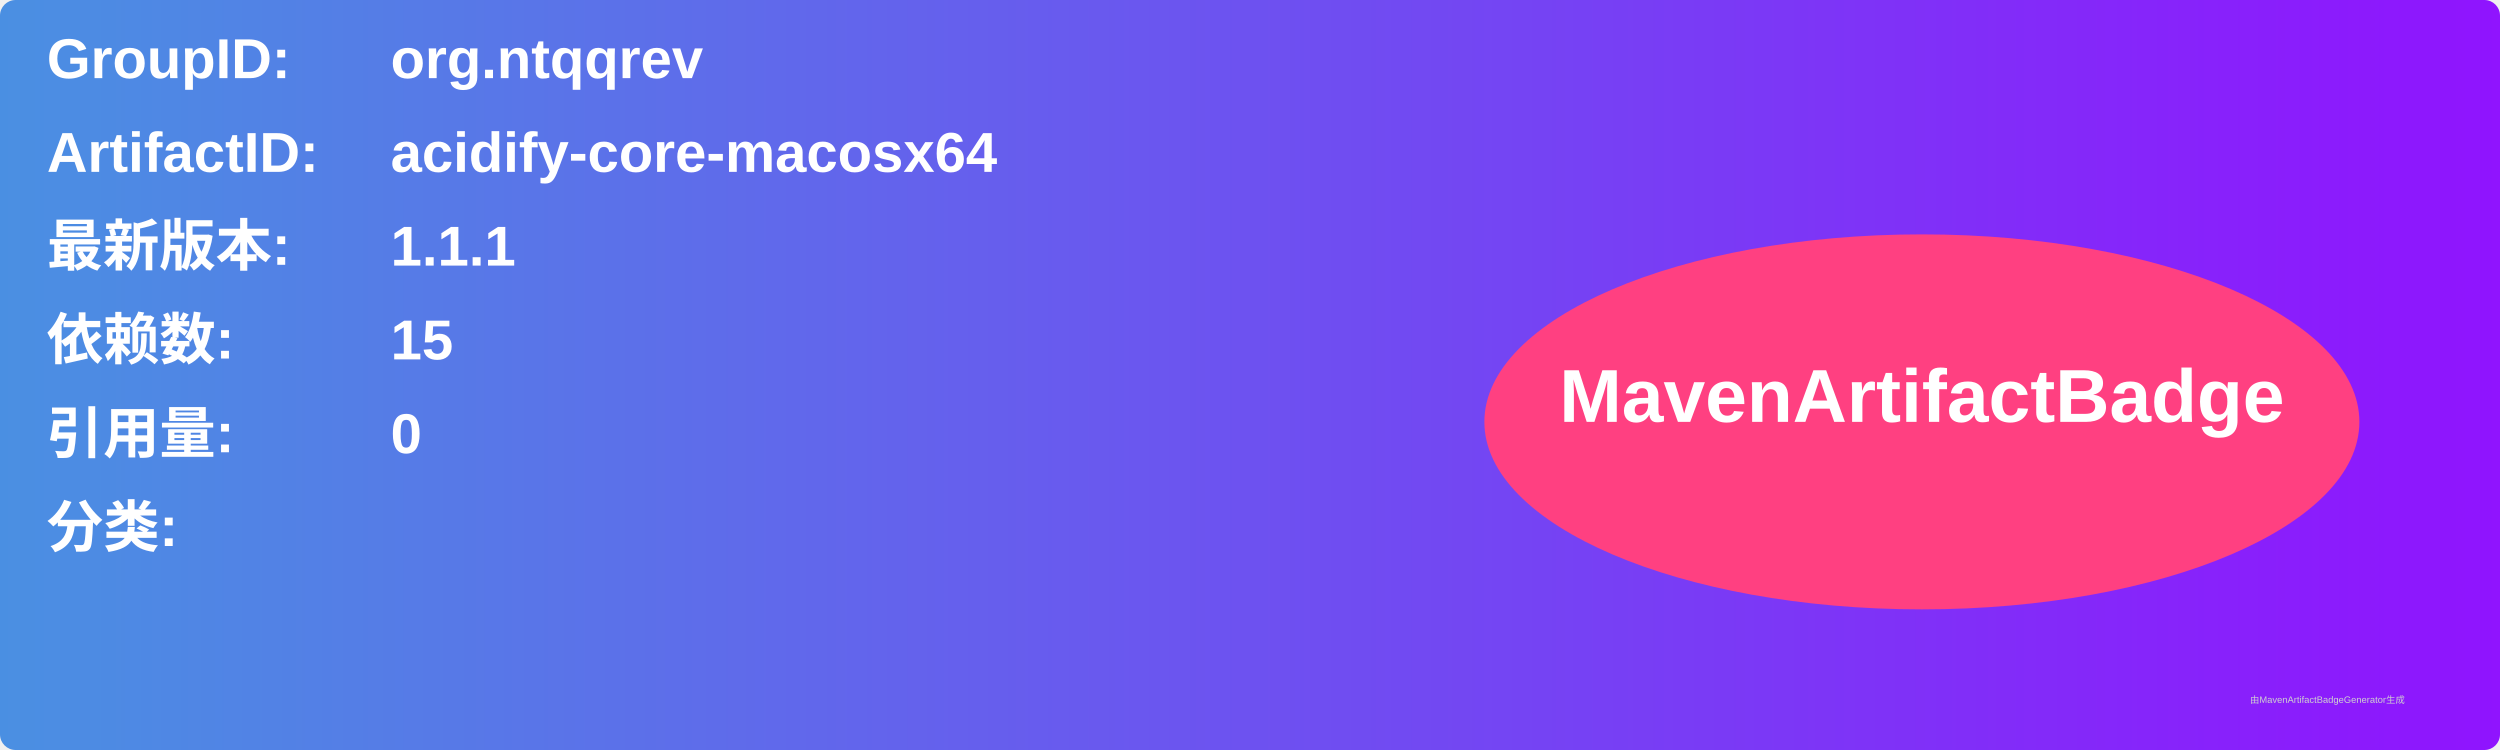
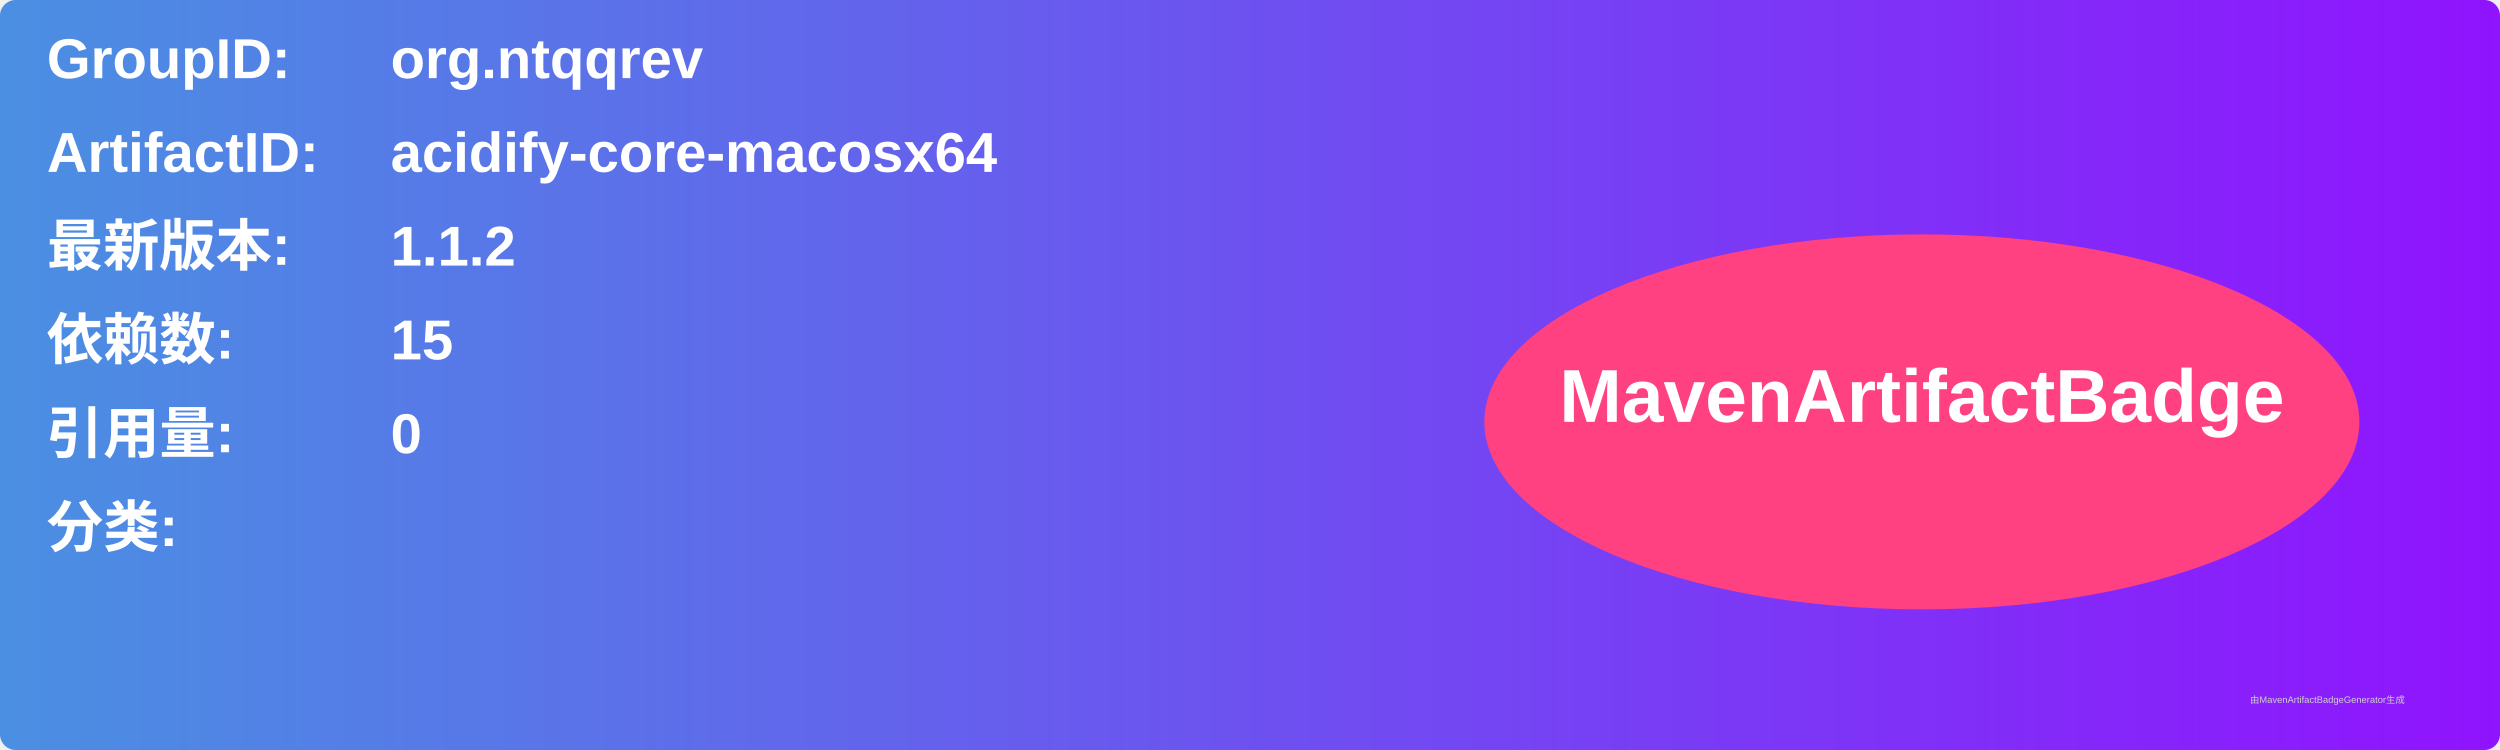
<svg xmlns="http://www.w3.org/2000/svg" width="800" height="240" viewBox="0 0 800 240">
  <linearGradient id="grad" x1="0%" y1="0%" x2="100%" y2="0%">
    <stop offset="0%" stop-color="#4a90e2" />
    <stop offset="100%" stop-color="#9013fe" />
  </linearGradient>
  <rect width="100%" height="100%" rx="5" ry="5" fill="url(#grad)" />
  <g transform="translate(15, 15)">
    <text x="0" y="10" font-family="Arial" font-size="18" fill="white" font-weight="bold" width="260">GroupID:</text>
    <text x="110" y="10" font-family="Arial" font-size="18" fill="white" font-weight="bold" width="460">org.ntqqrev</text>
    <text x="0" y="40" font-family="Arial" font-size="18" fill="white" font-weight="bold" width="260">ArtifactID:</text>
    <text x="110" y="40" font-family="Arial" font-size="18" fill="white" font-weight="bold" width="460">acidify-core-macosx64</text>
    <text x="0" y="70" font-family="Arial" font-size="18" fill="white" font-weight="bold">最新版本:</text>
    <text x="110" y="70" font-family="Arial" font-size="18" fill="white" font-weight="bold">
-       <tspan font-weight="bold">1.1.1</tspan>
+       <tspan font-weight="bold">1.1.2</tspan>
    </text>
    <text x="0" y="100" font-family="Arial" font-size="18" fill="white" font-weight="bold">依赖数: </text>
    <text x="110" y="100" font-family="Arial" font-size="18" fill="white">
      <tspan font-weight="bold">15</tspan>
    </text>
    <text x="0" y="130" font-family="Arial" font-size="18" fill="white" font-weight="bold">引用量: </text>
    <text x="110" y="130" font-family="Arial" font-size="18" fill="white">
      <tspan font-weight="bold">0</tspan>
    </text>
    <text x="0" y="160" font-family="Arial" font-size="18" fill="white" font-weight="bold">分类:</text>
    <text x="10" y="190" font-family="Arial" font-size="10" fill="white">
      <tspan font-weight="bold" />
    </text>
    <ellipse cx="600" cy="120" rx="140" ry="60" fill="#ff4081" />
    <text x="600" y="120" text-anchor="middle" font-family="Arial" font-size="24" fill="white" font-weight="bold">MavenArtifactBadge</text>
  </g>
  <text x="720" y="225" font-family="Arial" font-size="3" fill="#d0d0d0">由MavenArtifactBadgeGenerator生成</text>
</svg>
